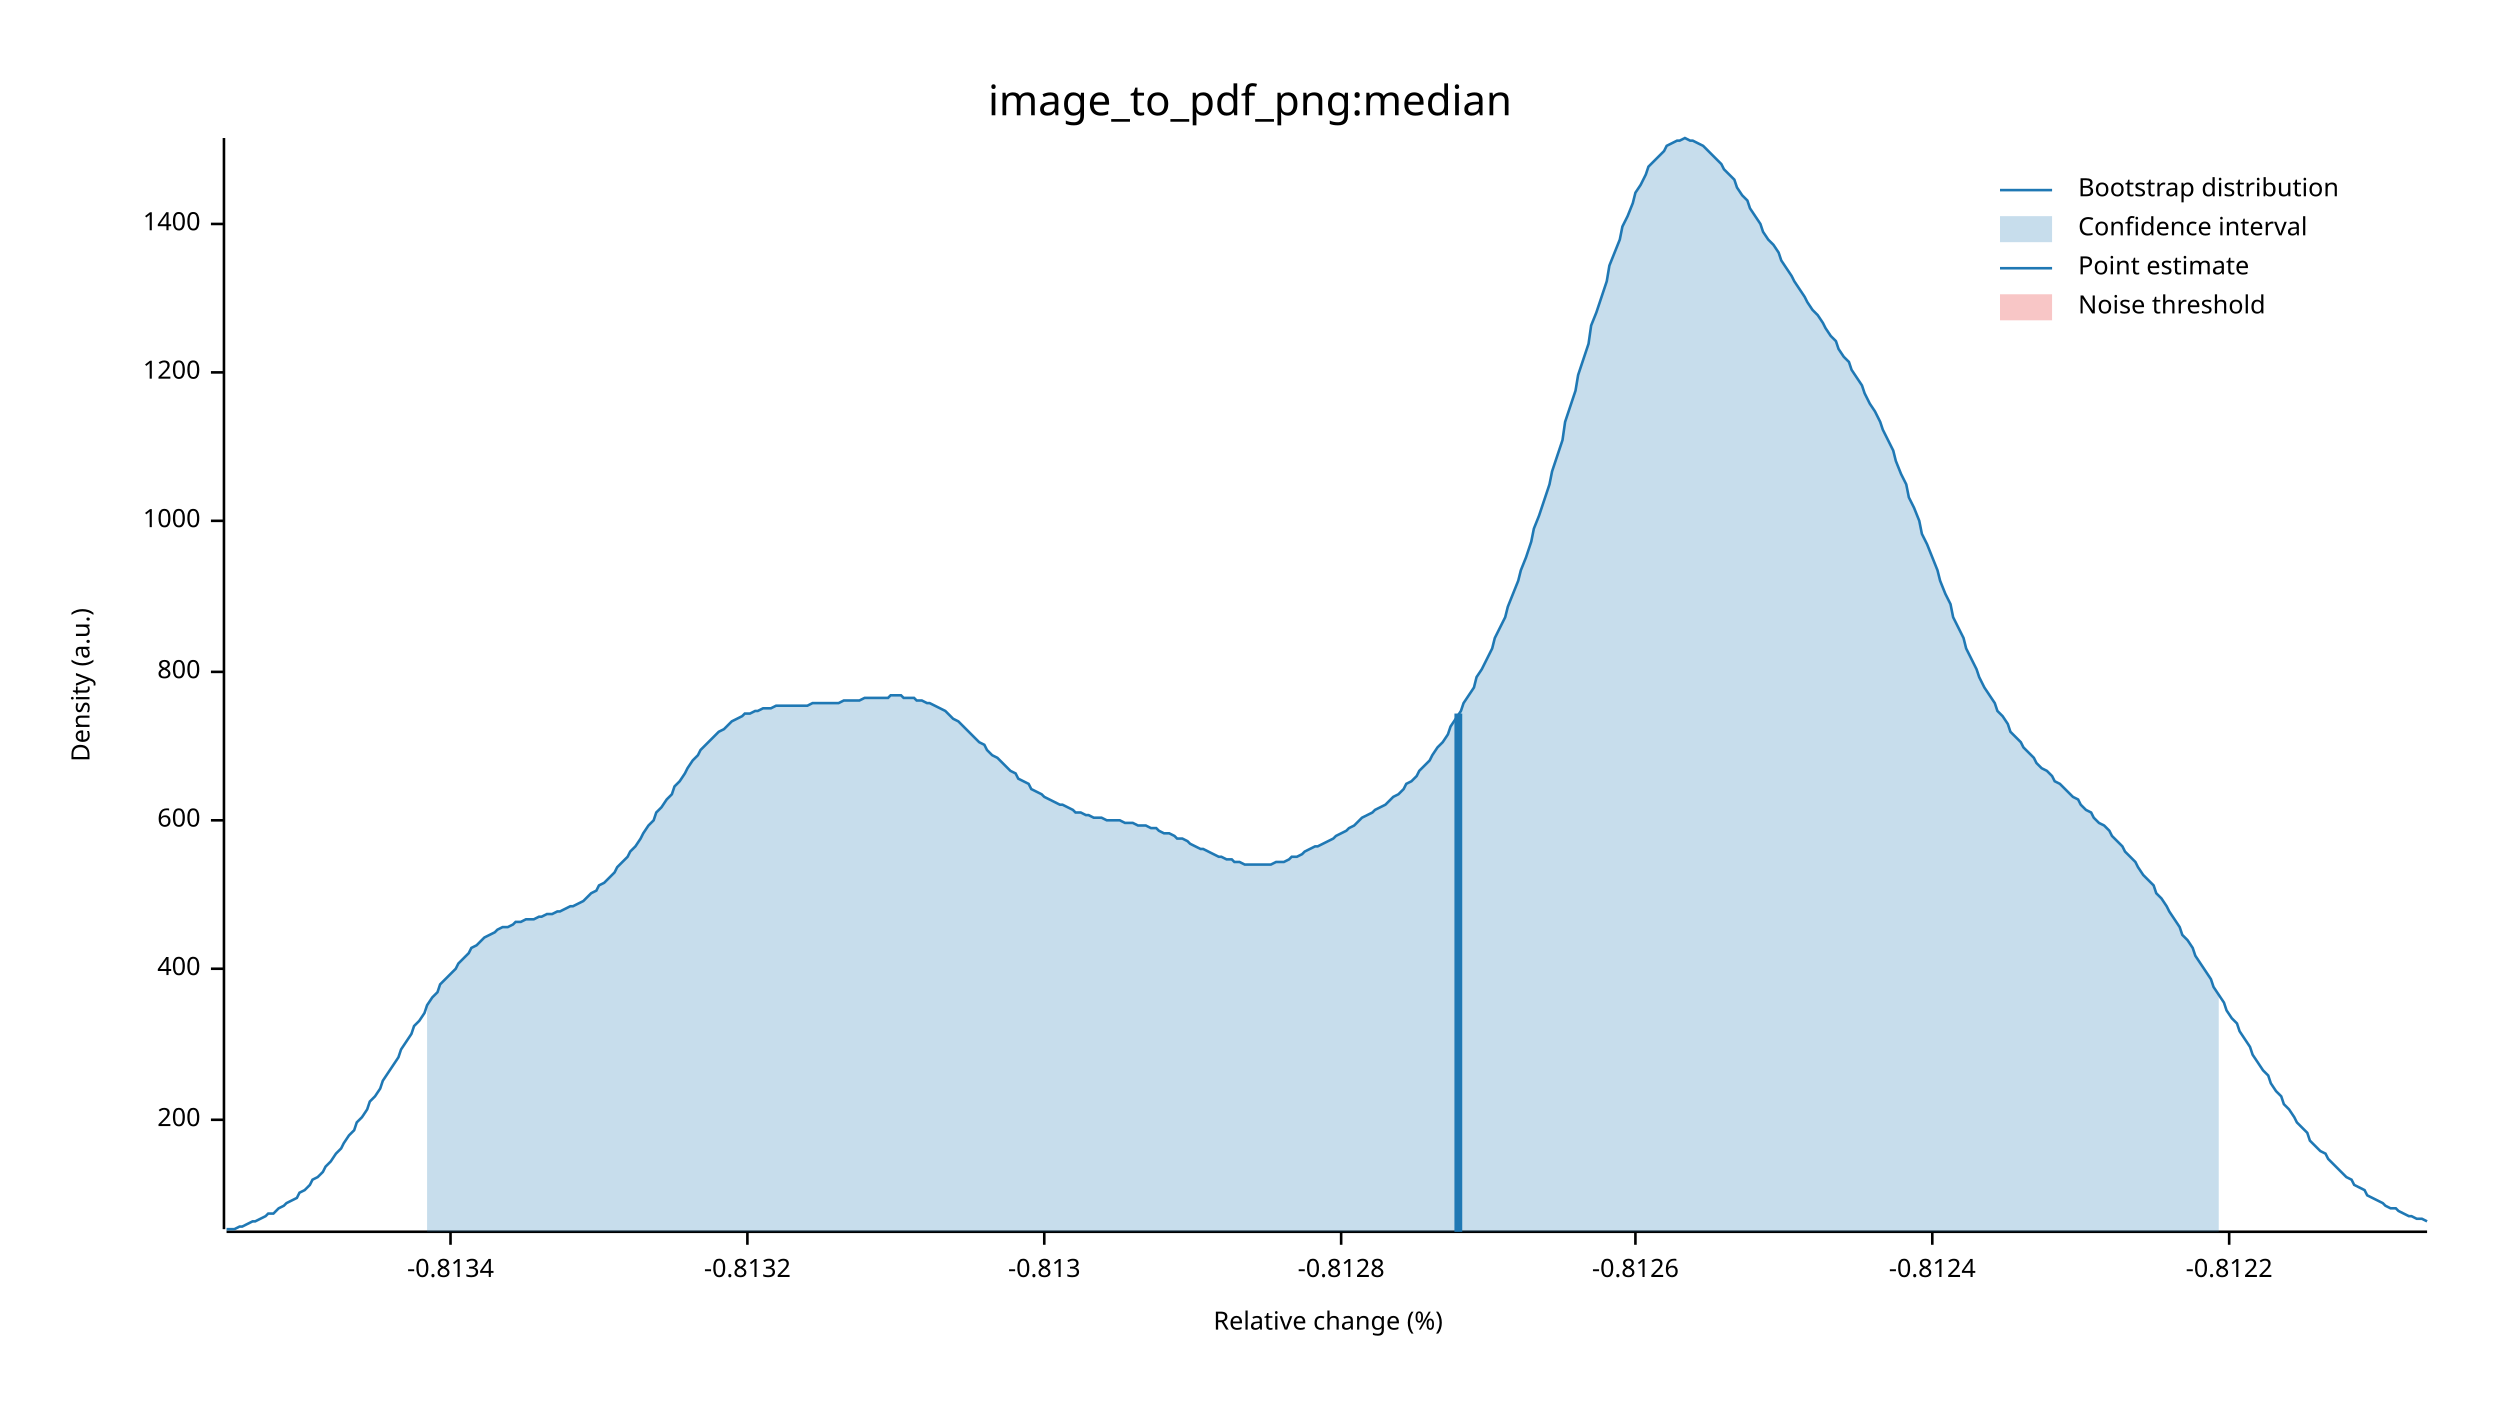
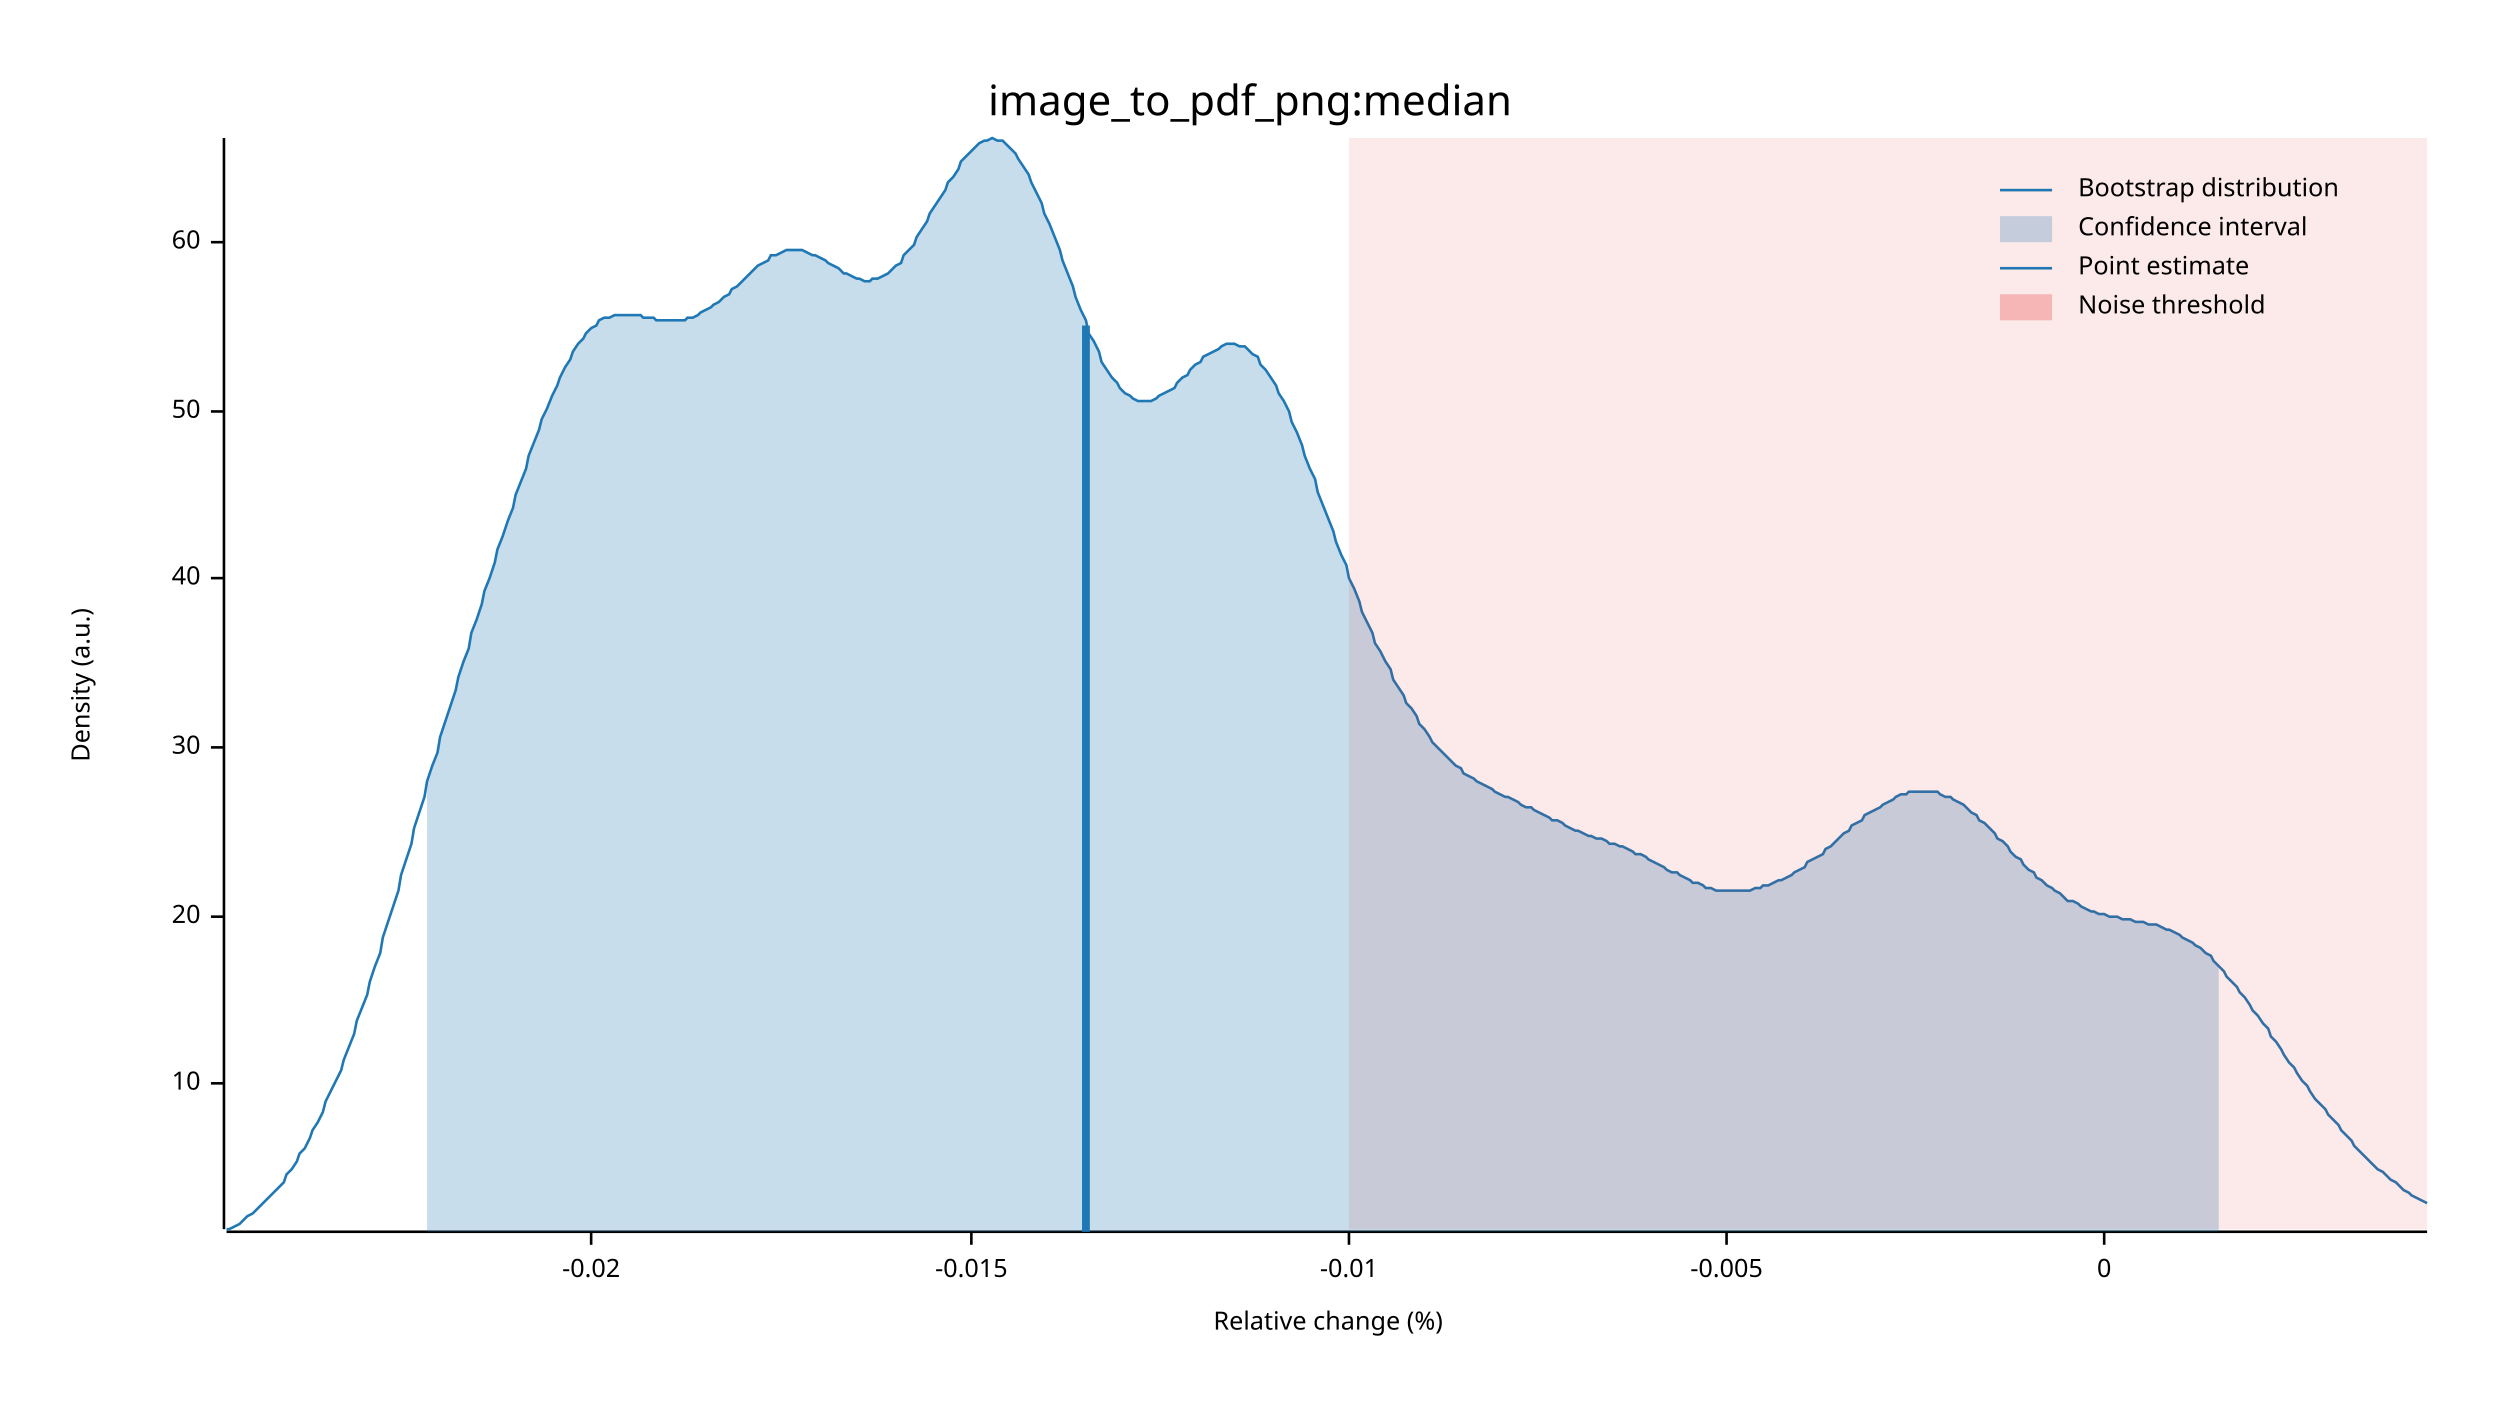
<svg xmlns="http://www.w3.org/2000/svg" width="960" height="540" viewBox="0 0 960 540">
  <text x="480" y="32" dy="0.76em" text-anchor="middle" font-family="sans-serif" font-size="16.129" opacity="1" fill="#000000">
image_to_pdf_png:median
</text>
  <text x="27" y="263" dy="0.76em" text-anchor="middle" font-family="sans-serif" font-size="9.677" opacity="1" fill="#000000" transform="rotate(270, 27, 263)">
Density (a.u.)
</text>
  <text x="510" y="513" dy="-0.5ex" text-anchor="middle" font-family="sans-serif" font-size="9.677" opacity="1" fill="#000000">
Relative change (%)
</text>
  <polyline fill="none" opacity="1" stroke="#000000" stroke-width="1" points="86,53 86,472 " />
-   <text x="77" y="430" dy="0.5ex" text-anchor="end" font-family="sans-serif" font-size="9.677" opacity="1" fill="#000000">
- 200
+   <text x="77" y="416" dy="0.5ex" text-anchor="end" font-family="sans-serif" font-size="9.677" opacity="1" fill="#000000">
+ 10
</text>
-   <polyline fill="none" opacity="1" stroke="#000000" stroke-width="1" points="81,430 86,430 " />
-   <text x="77" y="372" dy="0.5ex" text-anchor="end" font-family="sans-serif" font-size="9.677" opacity="1" fill="#000000">
- 400
+   <polyline fill="none" opacity="1" stroke="#000000" stroke-width="1" points="81,416 86,416 " />
+   <text x="77" y="352" dy="0.5ex" text-anchor="end" font-family="sans-serif" font-size="9.677" opacity="1" fill="#000000">
+ 20
</text>
-   <polyline fill="none" opacity="1" stroke="#000000" stroke-width="1" points="81,372 86,372 " />
-   <text x="77" y="315" dy="0.5ex" text-anchor="end" font-family="sans-serif" font-size="9.677" opacity="1" fill="#000000">
- 600
+   <polyline fill="none" opacity="1" stroke="#000000" stroke-width="1" points="81,352 86,352 " />
+   <text x="77" y="287" dy="0.5ex" text-anchor="end" font-family="sans-serif" font-size="9.677" opacity="1" fill="#000000">
+ 30
</text>
-   <polyline fill="none" opacity="1" stroke="#000000" stroke-width="1" points="81,315 86,315 " />
-   <text x="77" y="258" dy="0.5ex" text-anchor="end" font-family="sans-serif" font-size="9.677" opacity="1" fill="#000000">
- 800
+   <polyline fill="none" opacity="1" stroke="#000000" stroke-width="1" points="81,287 86,287 " />
+   <text x="77" y="222" dy="0.5ex" text-anchor="end" font-family="sans-serif" font-size="9.677" opacity="1" fill="#000000">
+ 40
</text>
-   <polyline fill="none" opacity="1" stroke="#000000" stroke-width="1" points="81,258 86,258 " />
-   <text x="77" y="200" dy="0.5ex" text-anchor="end" font-family="sans-serif" font-size="9.677" opacity="1" fill="#000000">
- 1000
+   <polyline fill="none" opacity="1" stroke="#000000" stroke-width="1" points="81,222 86,222 " />
+   <text x="77" y="158" dy="0.5ex" text-anchor="end" font-family="sans-serif" font-size="9.677" opacity="1" fill="#000000">
+ 50
</text>
-   <polyline fill="none" opacity="1" stroke="#000000" stroke-width="1" points="81,200 86,200 " />
-   <text x="77" y="143" dy="0.5ex" text-anchor="end" font-family="sans-serif" font-size="9.677" opacity="1" fill="#000000">
- 1200
+   <polyline fill="none" opacity="1" stroke="#000000" stroke-width="1" points="81,158 86,158 " />
+   <text x="77" y="93" dy="0.5ex" text-anchor="end" font-family="sans-serif" font-size="9.677" opacity="1" fill="#000000">
+ 60
</text>
-   <polyline fill="none" opacity="1" stroke="#000000" stroke-width="1" points="81,143 86,143 " />
-   <text x="77" y="86" dy="0.5ex" text-anchor="end" font-family="sans-serif" font-size="9.677" opacity="1" fill="#000000">
- 1400
+   <polyline fill="none" opacity="1" stroke="#000000" stroke-width="1" points="81,93 86,93 " />
+   <polyline fill="none" opacity="1" stroke="#000000" stroke-width="1" points="87,473 932,473 " />
+   <text x="227" y="483" dy="0.76em" text-anchor="middle" font-family="sans-serif" font-size="9.677" opacity="1" fill="#000000">
+ -0.02
</text>
-   <polyline fill="none" opacity="1" stroke="#000000" stroke-width="1" points="81,86 86,86 " />
-   <polyline fill="none" opacity="1" stroke="#000000" stroke-width="1" points="87,473 932,473 " />
-   <text x="173" y="483" dy="0.76em" text-anchor="middle" font-family="sans-serif" font-size="9.677" opacity="1" fill="#000000">
- -0.8134
+   <polyline fill="none" opacity="1" stroke="#000000" stroke-width="1" points="227,473 227,478 " />
+   <text x="373" y="483" dy="0.76em" text-anchor="middle" font-family="sans-serif" font-size="9.677" opacity="1" fill="#000000">
+ -0.015
</text>
-   <polyline fill="none" opacity="1" stroke="#000000" stroke-width="1" points="173,473 173,478 " />
-   <text x="287" y="483" dy="0.76em" text-anchor="middle" font-family="sans-serif" font-size="9.677" opacity="1" fill="#000000">
- -0.8132
+   <polyline fill="none" opacity="1" stroke="#000000" stroke-width="1" points="373,473 373,478 " />
+   <text x="518" y="483" dy="0.76em" text-anchor="middle" font-family="sans-serif" font-size="9.677" opacity="1" fill="#000000">
+ -0.01
</text>
-   <polyline fill="none" opacity="1" stroke="#000000" stroke-width="1" points="287,473 287,478 " />
-   <text x="401" y="483" dy="0.76em" text-anchor="middle" font-family="sans-serif" font-size="9.677" opacity="1" fill="#000000">
- -0.813
+   <polyline fill="none" opacity="1" stroke="#000000" stroke-width="1" points="518,473 518,478 " />
+   <text x="663" y="483" dy="0.76em" text-anchor="middle" font-family="sans-serif" font-size="9.677" opacity="1" fill="#000000">
+ -0.005
</text>
-   <polyline fill="none" opacity="1" stroke="#000000" stroke-width="1" points="401,473 401,478 " />
-   <text x="515" y="483" dy="0.76em" text-anchor="middle" font-family="sans-serif" font-size="9.677" opacity="1" fill="#000000">
- -0.8128
+   <polyline fill="none" opacity="1" stroke="#000000" stroke-width="1" points="663,473 663,478 " />
+   <text x="808" y="483" dy="0.76em" text-anchor="middle" font-family="sans-serif" font-size="9.677" opacity="1" fill="#000000">
+ 0
</text>
-   <polyline fill="none" opacity="1" stroke="#000000" stroke-width="1" points="515,473 515,478 " />
-   <text x="628" y="483" dy="0.76em" text-anchor="middle" font-family="sans-serif" font-size="9.677" opacity="1" fill="#000000">
- -0.8126
- </text>
-   <polyline fill="none" opacity="1" stroke="#000000" stroke-width="1" points="628,473 628,478 " />
-   <text x="742" y="483" dy="0.76em" text-anchor="middle" font-family="sans-serif" font-size="9.677" opacity="1" fill="#000000">
- -0.8124
- </text>
-   <polyline fill="none" opacity="1" stroke="#000000" stroke-width="1" points="742,473 742,478 " />
-   <text x="856" y="483" dy="0.76em" text-anchor="middle" font-family="sans-serif" font-size="9.677" opacity="1" fill="#000000">
- -0.8122
- </text>
-   <polyline fill="none" opacity="1" stroke="#000000" stroke-width="1" points="856,473 856,478 " />
-   <polyline fill="none" opacity="1" stroke="#1F78B4" stroke-width="1" points="87,472 88,472 90,472 92,471 93,471 95,470 97,469 98,469 100,468 102,467 103,466 105,466 107,464 109,463 110,462 112,461 114,460 115,458 117,457 119,455 120,453 122,452 124,450 125,448 127,446 129,443 131,441 132,439 134,436 136,434 137,431 139,429 141,426 142,423 144,421 146,418 147,415 149,412 151,409 153,406 154,403 156,400 158,397 159,394 161,392 163,389 164,386 166,383 168,381 169,378 171,376 173,374 175,372 176,370 178,368 180,366 181,364 183,363 185,361 186,360 188,359 190,358 191,357 193,356 195,356 197,355 198,354 200,354 202,353 203,353 205,353 207,352 208,352 210,351 212,351 214,350 215,350 217,349 219,348 220,348 222,347 224,346 225,345 227,343 229,342 230,340 232,339 234,337 236,335 237,333 239,331 241,329 242,327 244,325 246,322 247,320 249,317 251,315 252,312 254,310 256,307 258,305 259,302 261,300 263,297 264,295 266,292 268,290 269,288 271,286 273,284 274,283 276,281 278,280 280,278 281,277 283,276 285,275 286,274 288,274 290,273 291,273 293,272 295,272 296,272 298,271 300,271 302,271 303,271 305,271 307,271 308,271 310,271 312,270 313,270 315,270 317,270 318,270 320,270 322,270 324,269 325,269 327,269 329,269 330,269 332,268 334,268 335,268 337,268 339,268 341,268 342,267 344,267 346,267 347,268 349,268 351,268 352,269 354,269 356,270 357,270 359,271 361,272 363,273 364,274 366,276 368,277 369,278 371,280 373,282 374,283 376,285 378,286 379,288 381,290 383,291 385,293 386,294 388,296 390,297 391,299 393,300 395,301 396,303 398,304 400,305 401,306 403,307 405,308 407,309 408,309 410,310 412,311 413,312 415,312 417,313 418,313 420,314 422,314 423,314 425,315 427,315 429,315 430,315 432,316 434,316 435,316 437,317 439,317 440,317 442,318 444,318 445,319 447,320 449,320 451,321 452,322 454,322 456,323 457,324 459,325 461,326 462,326 464,327 466,328 468,329 469,329 471,330 473,330 474,331 476,331 478,332 479,332 481,332 483,332 484,332 486,332 488,332 490,331 491,331 493,331 495,330 496,329 498,329 500,328 501,327 503,326 505,325 506,325 508,324 510,323 512,322 513,321 515,320 517,319 518,318 520,317 522,315 523,314 525,313 527,312 528,311 530,310 532,309 534,307 535,306 537,305 539,303 540,301 542,300 544,298 545,296 547,294 549,292 550,290 552,287 554,285 556,282 557,279 559,276 561,273 562,270 564,267 566,264 567,260 569,257 571,253 573,249 574,245 576,241 578,237 579,233 581,228 583,223 584,219 586,214 588,208 589,203 591,198 593,192 595,186 596,181 598,175 600,169 601,162 603,156 605,150 606,144 608,138 610,132 611,125 613,120 615,114 617,108 618,102 620,97 622,92 623,87 625,83 627,78 628,74 630,71 632,67 633,64 635,62 637,60 639,58 640,56 642,55 644,54 645,54 647,53 649,54 650,54 652,55 654,56 655,57 657,59 659,61 661,63 662,65 664,67 666,69 667,72 669,75 671,77 672,80 674,83 676,86 677,89 679,92 681,94 683,97 684,100 686,103 688,106 689,108 691,111 693,114 694,116 696,119 698,121 700,124 701,126 703,129 705,131 706,134 708,137 710,139 711,142 713,145 715,148 716,151 718,155 720,158 722,162 723,165 725,169 727,173 728,177 730,182 732,186 733,191 735,195 737,200 738,205 740,209 742,214 744,219 745,223 747,228 749,232 750,237 752,241 754,245 755,249 757,253 759,257 760,260 762,264 764,267 766,270 767,273 769,275 771,278 772,281 774,283 776,285 777,287 779,289 781,291 782,293 784,295 786,296 788,298 789,300 791,301 793,303 794,304 796,306 798,307 799,309 801,311 803,312 804,314 806,316 808,317 810,319 811,321 813,323 815,325 816,327 818,329 820,331 821,333 823,336 825,338 827,340 828,343 830,345 832,348 833,350 835,353 837,356 838,359 840,361 842,364 843,367 845,370 847,373 849,376 850,379 852,382 854,385 855,388 857,391 859,393 860,396 862,399 864,402 865,405 867,408 869,411 871,413 872,416 874,419 876,421 877,424 879,426 881,429 882,431 884,433 886,435 887,438 889,440 891,442 893,443 894,445 896,447 898,449 899,450 901,452 903,453 904,455 906,456 908,457 909,459 911,460 913,461 915,462 916,463 918,464 920,464 921,465 923,466 925,467 926,467 928,468 930,468 932,469 " />
-   <polygon opacity="0.25" fill="#1F78B4" points="164,386 166,383 168,381 169,378 171,376 173,374 175,372 176,370 178,368 180,366 181,364 183,363 185,361 186,360 188,359 190,358 191,357 193,356 195,356 197,355 198,354 200,354 202,353 203,353 205,353 207,352 208,352 210,351 212,351 214,350 215,350 217,349 219,348 220,348 222,347 224,346 225,345 227,343 229,342 230,340 232,339 234,337 236,335 237,333 239,331 241,329 242,327 244,325 246,322 247,320 249,317 251,315 252,312 254,310 256,307 258,305 259,302 261,300 263,297 264,295 266,292 268,290 269,288 271,286 273,284 274,283 276,281 278,280 280,278 281,277 283,276 285,275 286,274 288,274 290,273 291,273 293,272 295,272 296,272 298,271 300,271 302,271 303,271 305,271 307,271 308,271 310,271 312,270 313,270 315,270 317,270 318,270 320,270 322,270 324,269 325,269 327,269 329,269 330,269 332,268 334,268 335,268 337,268 339,268 341,268 342,267 344,267 346,267 347,268 349,268 351,268 352,269 354,269 356,270 357,270 359,271 361,272 363,273 364,274 366,276 368,277 369,278 371,280 373,282 374,283 376,285 378,286 379,288 381,290 383,291 385,293 386,294 388,296 390,297 391,299 393,300 395,301 396,303 398,304 400,305 401,306 403,307 405,308 407,309 408,309 410,310 412,311 413,312 415,312 417,313 418,313 420,314 422,314 423,314 425,315 427,315 429,315 430,315 432,316 434,316 435,316 437,317 439,317 440,317 442,318 444,318 445,319 447,320 449,320 451,321 452,322 454,322 456,323 457,324 459,325 461,326 462,326 464,327 466,328 468,329 469,329 471,330 473,330 474,331 476,331 478,332 479,332 481,332 483,332 484,332 486,332 488,332 490,331 491,331 493,331 495,330 496,329 498,329 500,328 501,327 503,326 505,325 506,325 508,324 510,323 512,322 513,321 515,320 517,319 518,318 520,317 522,315 523,314 525,313 527,312 528,311 530,310 532,309 534,307 535,306 537,305 539,303 540,301 542,300 544,298 545,296 547,294 549,292 550,290 552,287 554,285 556,282 557,279 559,276 561,273 562,270 564,267 566,264 567,260 569,257 571,253 573,249 574,245 576,241 578,237 579,233 581,228 583,223 584,219 586,214 588,208 589,203 591,198 593,192 595,186 596,181 598,175 600,169 601,162 603,156 605,150 606,144 608,138 610,132 611,125 613,120 615,114 617,108 618,102 620,97 622,92 623,87 625,83 627,78 628,74 630,71 632,67 633,64 635,62 637,60 639,58 640,56 642,55 644,54 645,54 647,53 649,54 650,54 652,55 654,56 655,57 657,59 659,61 661,63 662,65 664,67 666,69 667,72 669,75 671,77 672,80 674,83 676,86 677,89 679,92 681,94 683,97 684,100 686,103 688,106 689,108 691,111 693,114 694,116 696,119 698,121 700,124 701,126 703,129 705,131 706,134 708,137 710,139 711,142 713,145 715,148 716,151 718,155 720,158 722,162 723,165 725,169 727,173 728,177 730,182 732,186 733,191 735,195 737,200 738,205 740,209 742,214 744,219 745,223 747,228 749,232 750,237 752,241 754,245 755,249 757,253 759,257 760,260 762,264 764,267 766,270 767,273 769,275 771,278 772,281 774,283 776,285 777,287 779,289 781,291 782,293 784,295 786,296 788,298 789,300 791,301 793,303 794,304 796,306 798,307 799,309 801,311 803,312 804,314 806,316 808,317 810,319 811,321 813,323 815,325 816,327 818,329 820,331 821,333 823,336 825,338 827,340 828,343 830,345 832,348 833,350 835,353 837,356 838,359 840,361 842,364 843,367 845,370 847,373 849,376 850,379 852,382 852,473 164,473 " />
-   <polyline fill="none" opacity="1" stroke="#1F78B4" stroke-width="3" points="560,473 560,274 " />
-   <rect x="509" y="53" width="0" height="419" opacity="0.1" fill="#E31A1C" stroke="none" />
+   <polyline fill="none" opacity="1" stroke="#000000" stroke-width="1" points="808,473 808,478 " />
+   <polyline fill="none" opacity="1" stroke="#1F78B4" stroke-width="1" points="87,472 88,472 90,471 92,470 93,469 95,467 97,466 98,465 100,463 102,461 103,460 105,458 107,456 109,454 110,451 112,449 114,446 115,443 117,441 119,437 120,434 122,431 124,427 125,423 127,419 129,415 131,411 132,407 134,402 136,397 137,392 139,387 141,382 142,377 144,371 146,366 147,360 149,354 151,348 153,342 154,336 156,330 158,324 159,318 161,312 163,306 164,300 166,294 168,289 169,283 171,277 173,271 175,265 176,260 178,254 180,249 181,243 183,238 185,232 186,227 188,222 190,216 191,211 193,206 195,200 197,195 198,190 200,185 202,180 203,175 205,170 207,165 208,161 210,157 212,152 214,148 215,145 217,141 219,138 220,135 222,132 224,130 225,128 227,126 229,125 230,123 232,122 234,122 236,121 237,121 239,121 241,121 242,121 244,121 246,121 247,122 249,122 251,122 252,123 254,123 256,123 258,123 259,123 261,123 263,123 264,122 266,122 268,121 269,120 271,119 273,118 274,117 276,116 278,114 280,113 281,111 283,110 285,108 286,107 288,105 290,103 291,102 293,101 295,100 296,98 298,98 300,97 302,96 303,96 305,96 307,96 308,96 310,97 312,98 313,98 315,99 317,100 318,101 320,102 322,103 324,105 325,105 327,106 329,107 330,107 332,108 334,108 335,107 337,107 339,106 341,105 342,104 344,102 346,101 347,98 349,96 351,94 352,91 354,88 356,85 357,82 359,79 361,76 363,73 364,70 366,68 368,65 369,62 371,60 373,58 374,57 376,55 378,54 379,54 381,53 383,54 385,54 386,55 388,57 390,59 391,61 393,64 395,67 396,70 398,74 400,78 401,82 403,86 405,91 407,96 408,100 410,105 412,110 413,114 415,119 417,123 418,128 420,131 422,135 423,139 425,142 427,145 429,147 430,149 432,151 434,152 435,153 437,154 439,154 440,154 442,154 444,153 445,152 447,151 449,150 451,149 452,147 454,145 456,144 457,142 459,140 461,139 462,137 464,136 466,135 468,134 469,133 471,132 473,132 474,132 476,133 478,133 479,134 481,136 483,137 484,140 486,142 488,145 490,148 491,151 493,154 495,158 496,162 498,166 500,171 501,175 503,180 505,184 506,189 508,194 510,199 512,204 513,208 515,213 517,217 518,222 520,226 522,231 523,235 525,239 527,243 528,247 530,250 532,254 534,257 535,261 537,264 539,267 540,270 542,272 544,275 545,278 547,280 549,283 550,285 552,287 554,289 556,291 557,292 559,294 561,295 562,297 564,298 566,299 567,300 569,301 571,302 573,303 574,304 576,305 578,306 579,306 581,307 583,308 584,309 586,310 588,310 589,311 591,312 593,313 595,314 596,315 598,315 600,316 601,317 603,318 605,319 606,319 608,320 610,321 611,321 613,322 615,322 617,323 618,324 620,324 622,325 623,325 625,326 627,327 628,328 630,328 632,329 633,330 635,331 637,332 639,333 640,334 642,335 644,335 645,336 647,337 649,338 650,339 652,339 654,340 655,341 657,341 659,342 661,342 662,342 664,342 666,342 667,342 669,342 671,342 672,342 674,341 676,341 677,340 679,340 681,339 683,338 684,338 686,337 688,336 689,335 691,334 693,333 694,331 696,330 698,329 700,328 701,326 703,325 705,323 706,322 708,320 710,319 711,317 713,316 715,315 716,313 718,312 720,311 722,310 723,309 725,308 727,307 728,306 730,305 732,305 733,304 735,304 737,304 738,304 740,304 742,304 744,304 745,305 747,306 749,306 750,307 752,308 754,309 755,310 757,312 759,313 760,315 762,316 764,318 766,320 767,322 769,323 771,325 772,327 774,329 776,330 777,332 779,334 781,335 782,337 784,338 786,340 788,341 789,342 791,343 793,345 794,346 796,346 798,347 799,348 801,349 803,350 804,350 806,351 808,351 810,352 811,352 813,352 815,353 816,353 818,353 820,354 821,354 823,354 825,355 827,355 828,355 830,356 832,357 833,357 835,358 837,359 838,360 840,361 842,362 843,363 845,364 847,366 849,367 850,369 852,371 854,373 855,375 857,377 859,379 860,381 862,383 864,386 865,388 867,390 869,393 871,395 872,398 874,400 876,403 877,405 879,408 881,410 882,412 884,415 886,417 887,419 889,422 891,424 893,426 894,428 896,430 898,432 899,434 901,436 903,438 904,440 906,442 908,444 909,445 911,447 913,449 915,450 916,451 918,453 920,454 921,455 923,457 925,458 926,459 928,460 930,461 932,462 " />
+   <polygon opacity="0.25" fill="#1F78B4" points="164,300 166,294 168,289 169,283 171,277 173,271 175,265 176,260 178,254 180,249 181,243 183,238 185,232 186,227 188,222 190,216 191,211 193,206 195,200 197,195 198,190 200,185 202,180 203,175 205,170 207,165 208,161 210,157 212,152 214,148 215,145 217,141 219,138 220,135 222,132 224,130 225,128 227,126 229,125 230,123 232,122 234,122 236,121 237,121 239,121 241,121 242,121 244,121 246,121 247,122 249,122 251,122 252,123 254,123 256,123 258,123 259,123 261,123 263,123 264,122 266,122 268,121 269,120 271,119 273,118 274,117 276,116 278,114 280,113 281,111 283,110 285,108 286,107 288,105 290,103 291,102 293,101 295,100 296,98 298,98 300,97 302,96 303,96 305,96 307,96 308,96 310,97 312,98 313,98 315,99 317,100 318,101 320,102 322,103 324,105 325,105 327,106 329,107 330,107 332,108 334,108 335,107 337,107 339,106 341,105 342,104 344,102 346,101 347,98 349,96 351,94 352,91 354,88 356,85 357,82 359,79 361,76 363,73 364,70 366,68 368,65 369,62 371,60 373,58 374,57 376,55 378,54 379,54 381,53 383,54 385,54 386,55 388,57 390,59 391,61 393,64 395,67 396,70 398,74 400,78 401,82 403,86 405,91 407,96 408,100 410,105 412,110 413,114 415,119 417,123 418,128 420,131 422,135 423,139 425,142 427,145 429,147 430,149 432,151 434,152 435,153 437,154 439,154 440,154 442,154 444,153 445,152 447,151 449,150 451,149 452,147 454,145 456,144 457,142 459,140 461,139 462,137 464,136 466,135 468,134 469,133 471,132 473,132 474,132 476,133 478,133 479,134 481,136 483,137 484,140 486,142 488,145 490,148 491,151 493,154 495,158 496,162 498,166 500,171 501,175 503,180 505,184 506,189 508,194 510,199 512,204 513,208 515,213 517,217 518,222 520,226 522,231 523,235 525,239 527,243 528,247 530,250 532,254 534,257 535,261 537,264 539,267 540,270 542,272 544,275 545,278 547,280 549,283 550,285 552,287 554,289 556,291 557,292 559,294 561,295 562,297 564,298 566,299 567,300 569,301 571,302 573,303 574,304 576,305 578,306 579,306 581,307 583,308 584,309 586,310 588,310 589,311 591,312 593,313 595,314 596,315 598,315 600,316 601,317 603,318 605,319 606,319 608,320 610,321 611,321 613,322 615,322 617,323 618,324 620,324 622,325 623,325 625,326 627,327 628,328 630,328 632,329 633,330 635,331 637,332 639,333 640,334 642,335 644,335 645,336 647,337 649,338 650,339 652,339 654,340 655,341 657,341 659,342 661,342 662,342 664,342 666,342 667,342 669,342 671,342 672,342 674,341 676,341 677,340 679,340 681,339 683,338 684,338 686,337 688,336 689,335 691,334 693,333 694,331 696,330 698,329 700,328 701,326 703,325 705,323 706,322 708,320 710,319 711,317 713,316 715,315 716,313 718,312 720,311 722,310 723,309 725,308 727,307 728,306 730,305 732,305 733,304 735,304 737,304 738,304 740,304 742,304 744,304 745,305 747,306 749,306 750,307 752,308 754,309 755,310 757,312 759,313 760,315 762,316 764,318 766,320 767,322 769,323 771,325 772,327 774,329 776,330 777,332 779,334 781,335 782,337 784,338 786,340 788,341 789,342 791,343 793,345 794,346 796,346 798,347 799,348 801,349 803,350 804,350 806,351 808,351 810,352 811,352 813,352 815,353 816,353 818,353 820,354 821,354 823,354 825,355 827,355 828,355 830,356 832,357 833,357 835,358 837,359 838,360 840,361 842,362 843,363 845,364 847,366 849,367 850,369 852,371 852,473 164,473 " />
+   <polyline fill="none" opacity="1" stroke="#1F78B4" stroke-width="3" points="417,473 417,125 " />
+   <rect x="518" y="53" width="414" height="419" opacity="0.1" fill="#E31A1C" stroke="none" />
  <text x="798" y="68" dy="0.76em" text-anchor="start" font-family="sans-serif" font-size="9.677" opacity="1" fill="#000000">
Bootstrap distribution
</text>
  <text x="798" y="83" dy="0.76em" text-anchor="start" font-family="sans-serif" font-size="9.677" opacity="1" fill="#000000">
Confidence interval
</text>
  <text x="798" y="98" dy="0.76em" text-anchor="start" font-family="sans-serif" font-size="9.677" opacity="1" fill="#000000">
Point estimate
</text>
  <text x="798" y="113" dy="0.76em" text-anchor="start" font-family="sans-serif" font-size="9.677" opacity="1" fill="#000000">
Noise threshold
</text>
  <polyline fill="none" opacity="1" stroke="#1F78B4" stroke-width="1" points="768,73 788,73 " />
  <rect x="768" y="83" width="20" height="10" opacity="0.25" fill="#1F78B4" stroke="none" />
  <polyline fill="none" opacity="1" stroke="#1F78B4" stroke-width="1" points="768,103 788,103 " />
  <rect x="768" y="113" width="20" height="10" opacity="0.25" fill="#E31A1C" stroke="none" />
</svg>
